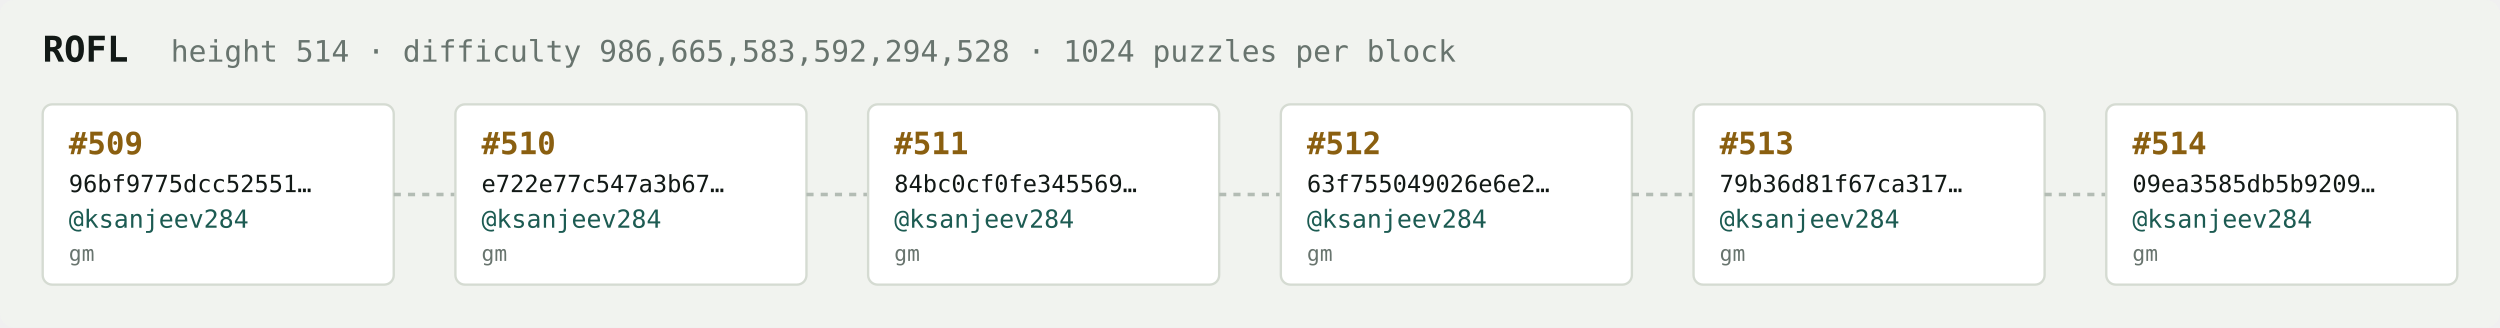
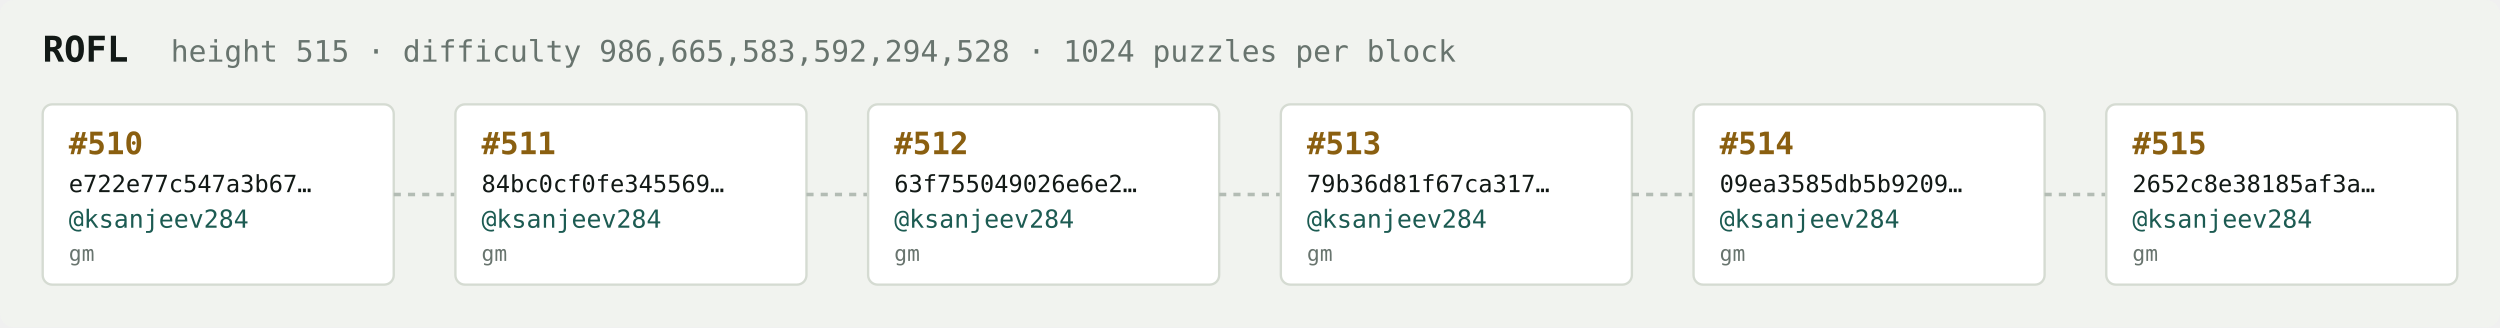
<svg xmlns="http://www.w3.org/2000/svg" width="1054" height="138" viewBox="0 0 1054 138" font-family="ui-monospace,SFMono-Regular,Menlo,monospace">
  <rect fill="#f1f3ef" width="1054" height="138" rx="6" />
  <text x="18" y="26" fill="#121916" font-size="15" font-weight="700">ROFL</text>
-   <text x="72" y="26" fill="#68746e" font-size="12.5">height 514 · difficulty 986,665,583,592,294,528 · 1024 puzzles per block</text>
+   <text x="72" y="26" fill="#68746e" font-size="12.5">height 515 · difficulty 986,665,583,592,294,528 · 1024 puzzles per block</text>
  <rect x="18" y="44" width="148" height="76" rx="4" fill="#ffffff" stroke="#d5dbd2" stroke-width="1" />
-   <text x="29" y="65" fill="#8a5f10" font-size="13" font-weight="700">#509</text>
-   <text x="29" y="81" fill="#121916" font-size="10">96bf9775dcc52551…</text>
+   <text x="29" y="65" fill="#8a5f10" font-size="13" font-weight="700">#510</text>
+   <text x="29" y="81" fill="#121916" font-size="10">e722e77c547a3b67…</text>
  <text x="29" y="96" fill="#1c5b52" font-size="10.5">@ksanjeev284</text>
  <text x="29" y="110" fill="#68746e" font-size="9">gm</text>
  <line x1="166" y1="82.0" x2="192" y2="82.0" stroke="#b3bcb4" stroke-width="1.5" stroke-dasharray="3 3" />
  <rect x="192" y="44" width="148" height="76" rx="4" fill="#ffffff" stroke="#d5dbd2" stroke-width="1" />
-   <text x="203" y="65" fill="#8a5f10" font-size="13" font-weight="700">#510</text>
-   <text x="203" y="81" fill="#121916" font-size="10">e722e77c547a3b67…</text>
+   <text x="203" y="65" fill="#8a5f10" font-size="13" font-weight="700">#511</text>
+   <text x="203" y="81" fill="#121916" font-size="10">84bc0cf0fe345569…</text>
  <text x="203" y="96" fill="#1c5b52" font-size="10.5">@ksanjeev284</text>
  <text x="203" y="110" fill="#68746e" font-size="9">gm</text>
  <line x1="340" y1="82.0" x2="366" y2="82.0" stroke="#b3bcb4" stroke-width="1.5" stroke-dasharray="3 3" />
  <rect x="366" y="44" width="148" height="76" rx="4" fill="#ffffff" stroke="#d5dbd2" stroke-width="1" />
-   <text x="377" y="65" fill="#8a5f10" font-size="13" font-weight="700">#511</text>
-   <text x="377" y="81" fill="#121916" font-size="10">84bc0cf0fe345569…</text>
+   <text x="377" y="65" fill="#8a5f10" font-size="13" font-weight="700">#512</text>
+   <text x="377" y="81" fill="#121916" font-size="10">63f755049026e6e2…</text>
  <text x="377" y="96" fill="#1c5b52" font-size="10.5">@ksanjeev284</text>
  <text x="377" y="110" fill="#68746e" font-size="9">gm</text>
  <line x1="514" y1="82.0" x2="540" y2="82.0" stroke="#b3bcb4" stroke-width="1.5" stroke-dasharray="3 3" />
  <rect x="540" y="44" width="148" height="76" rx="4" fill="#ffffff" stroke="#d5dbd2" stroke-width="1" />
-   <text x="551" y="65" fill="#8a5f10" font-size="13" font-weight="700">#512</text>
-   <text x="551" y="81" fill="#121916" font-size="10">63f755049026e6e2…</text>
+   <text x="551" y="65" fill="#8a5f10" font-size="13" font-weight="700">#513</text>
+   <text x="551" y="81" fill="#121916" font-size="10">79b36d81f67ca317…</text>
  <text x="551" y="96" fill="#1c5b52" font-size="10.5">@ksanjeev284</text>
  <text x="551" y="110" fill="#68746e" font-size="9">gm</text>
  <line x1="688" y1="82.0" x2="714" y2="82.0" stroke="#b3bcb4" stroke-width="1.5" stroke-dasharray="3 3" />
  <rect x="714" y="44" width="148" height="76" rx="4" fill="#ffffff" stroke="#d5dbd2" stroke-width="1" />
-   <text x="725" y="65" fill="#8a5f10" font-size="13" font-weight="700">#513</text>
-   <text x="725" y="81" fill="#121916" font-size="10">79b36d81f67ca317…</text>
+   <text x="725" y="65" fill="#8a5f10" font-size="13" font-weight="700">#514</text>
+   <text x="725" y="81" fill="#121916" font-size="10">09ea3585db5b9209…</text>
  <text x="725" y="96" fill="#1c5b52" font-size="10.5">@ksanjeev284</text>
  <text x="725" y="110" fill="#68746e" font-size="9">gm</text>
  <line x1="862" y1="82.0" x2="888" y2="82.0" stroke="#b3bcb4" stroke-width="1.5" stroke-dasharray="3 3" />
  <rect x="888" y="44" width="148" height="76" rx="4" fill="#ffffff" stroke="#d5dbd2" stroke-width="1" />
-   <text x="899" y="65" fill="#8a5f10" font-size="13" font-weight="700">#514</text>
-   <text x="899" y="81" fill="#121916" font-size="10">09ea3585db5b9209…</text>
+   <text x="899" y="65" fill="#8a5f10" font-size="13" font-weight="700">#515</text>
+   <text x="899" y="81" fill="#121916" font-size="10">2652c8e38185af3a…</text>
  <text x="899" y="96" fill="#1c5b52" font-size="10.5">@ksanjeev284</text>
  <text x="899" y="110" fill="#68746e" font-size="9">gm</text>
</svg>
